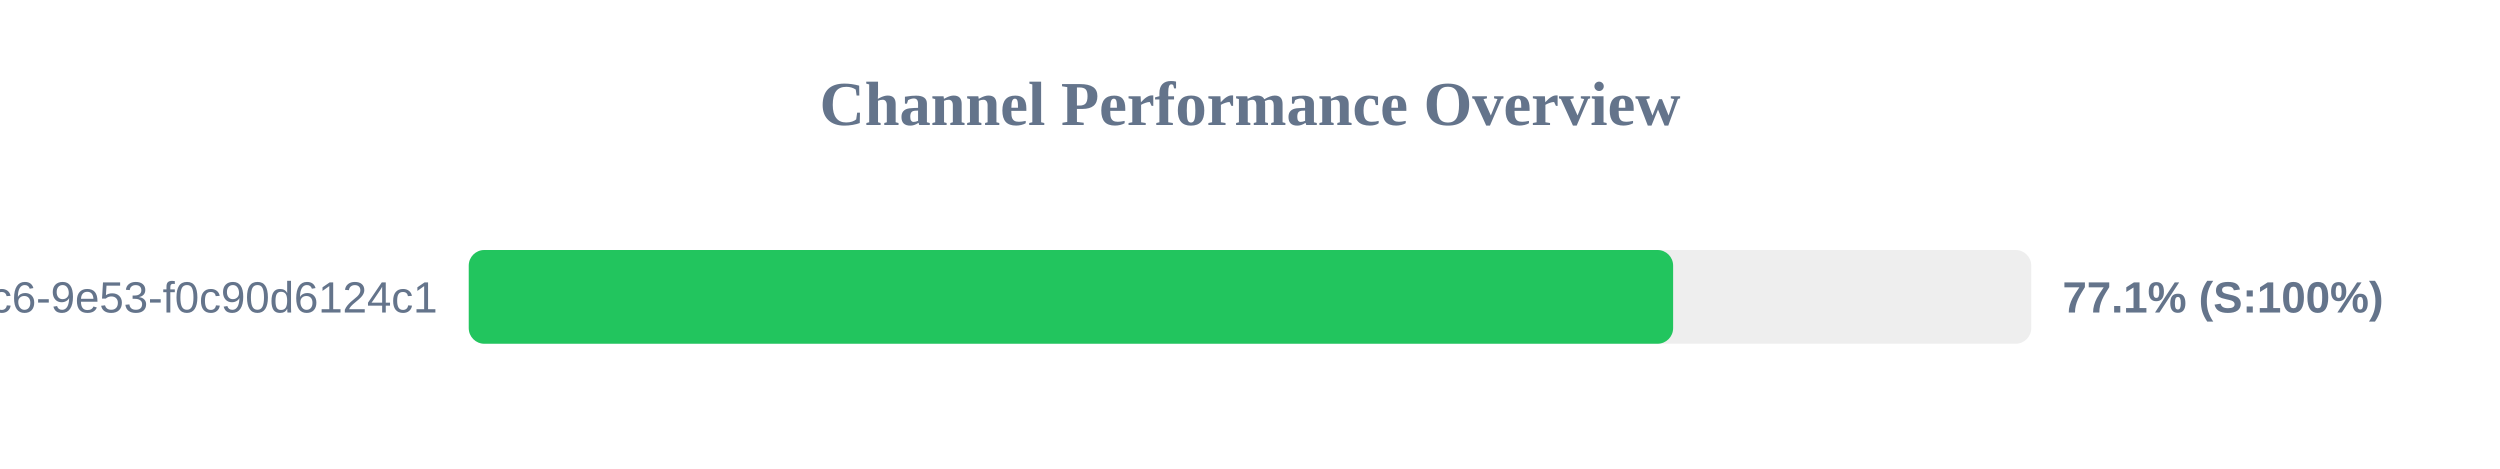
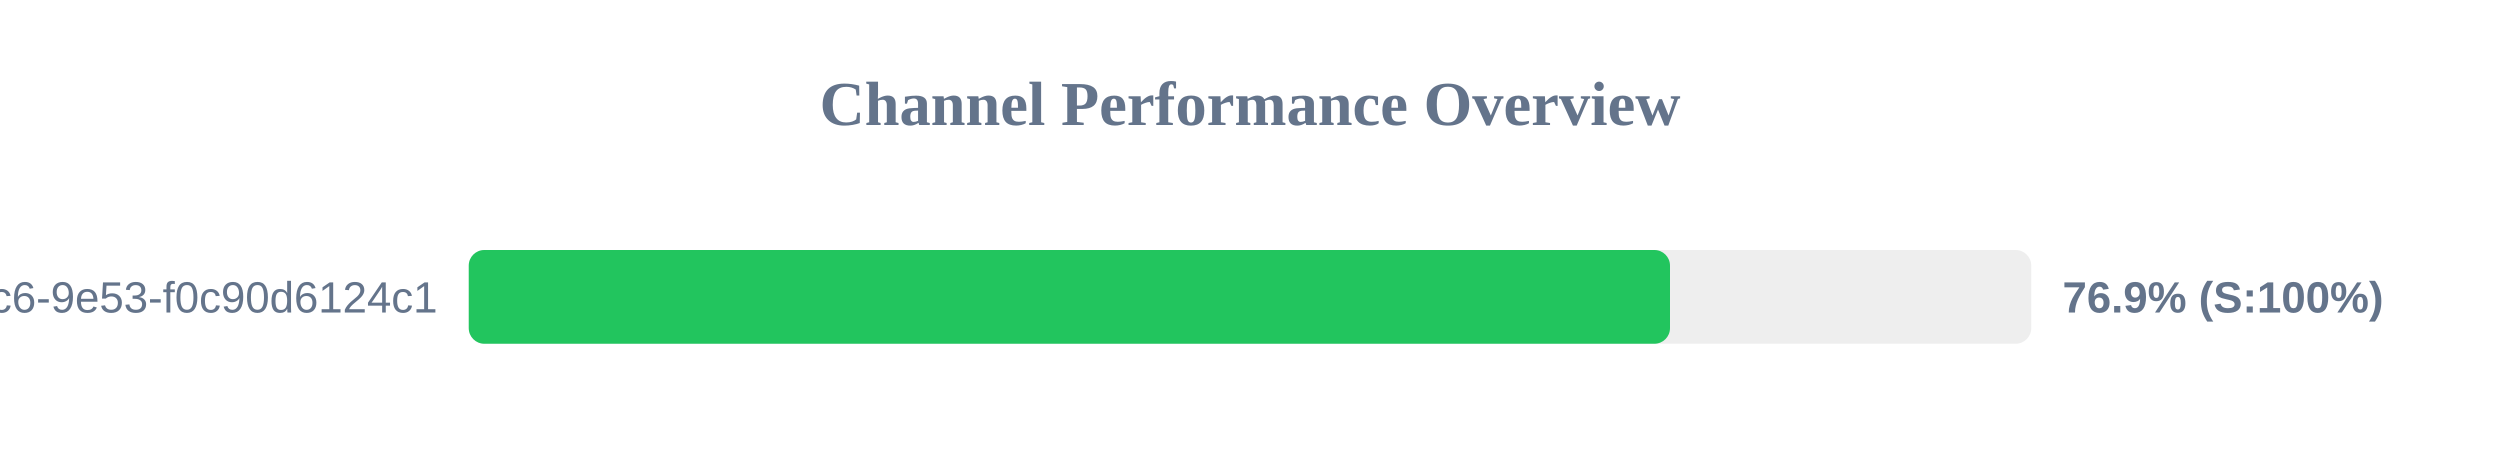
<svg xmlns="http://www.w3.org/2000/svg" width="800" height="150" version="1.1">
  <style>
        .row { font: 14px Arial; fill: #64748b; }
        .score { font: bold 14px Arial; fill: #64748b; }
    </style>
  <text x="400" y="40" text-anchor="middle" font-size="20px" font-weight="bold" fill="#64748b">Channel Performance Overview</text>
  <rect x="150" y="80" width="500" height="30" fill="#eee" rx="5" />
-   <rect x="150" y="80" width="385.4" height="30" fill="#22c55e" rx="5" />
+   <rect x="150" y="80" width="384.4" height="30" fill="#22c55e" rx="5" />
  <text x="140" y="100" text-anchor="end" class="row">?uuid=4685eb2a-5ddb-4dc6-9e53-f0c90d6124c1</text>
-   <text x="660" y="100" text-anchor="start" class="score">77.1% (S:100%)</text>
+   <text x="660" y="100" text-anchor="start" class="score">76.9% (S:100%)</text>
</svg>
